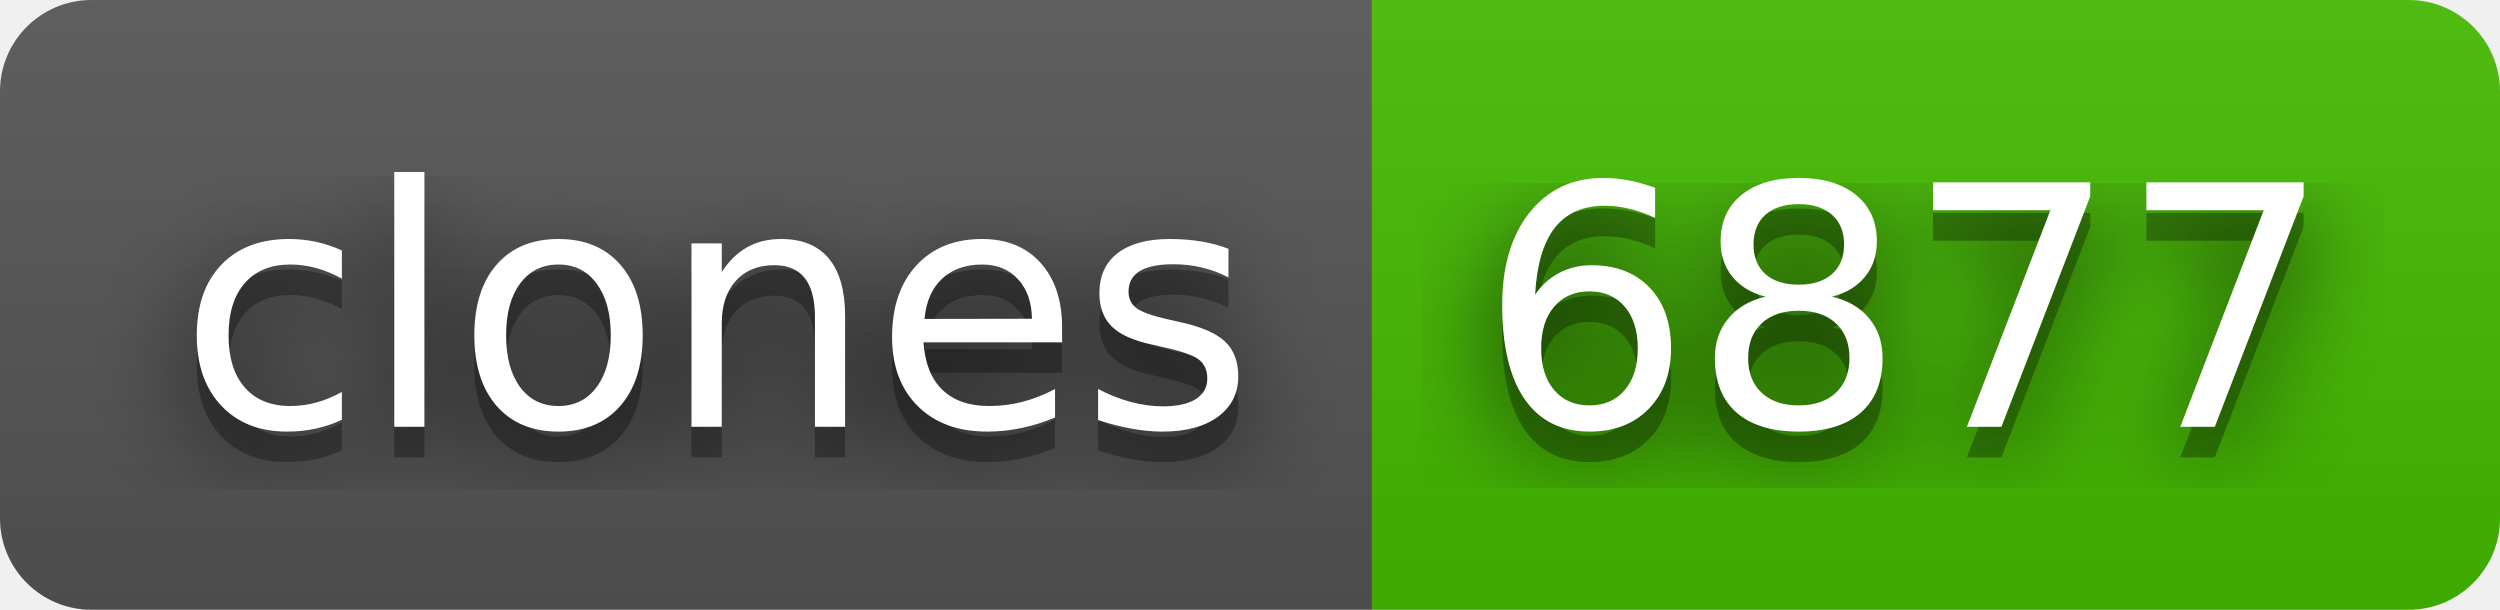
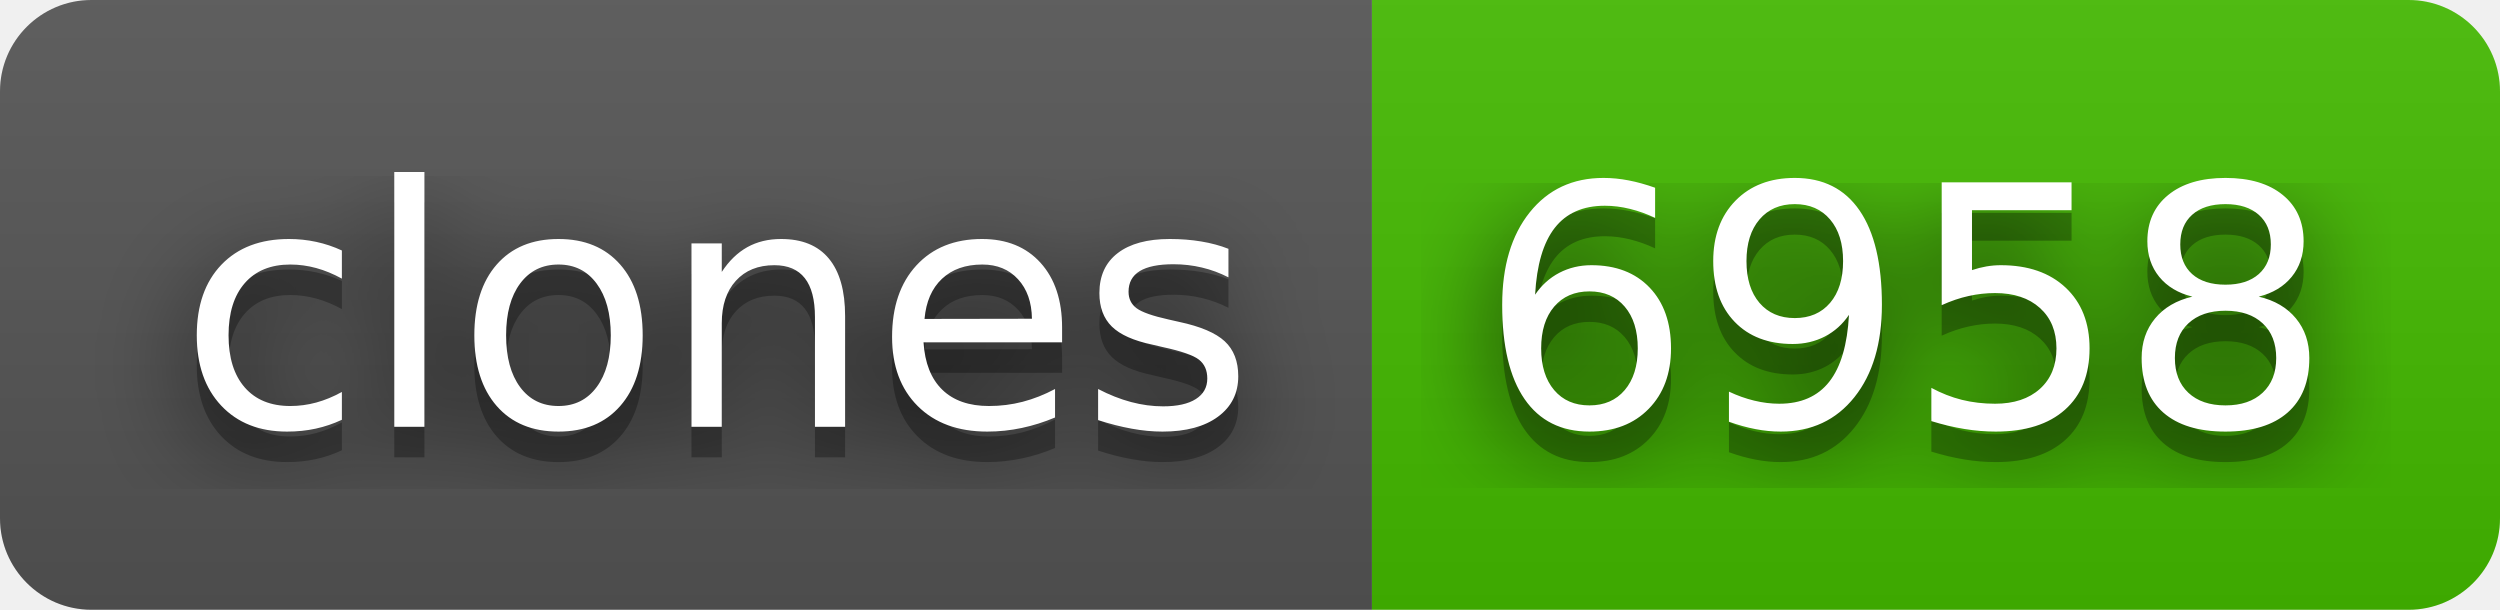
- <svg xmlns="http://www.w3.org/2000/svg" width="82" height="20" role="img" aria-label="clones: 6877">
+ <svg xmlns="http://www.w3.org/2000/svg" width="82" height="20" role="img" aria-label="clones: 6958">
  <filter id="blur">
    <feGaussianBlur in="SourceGraphic" stdDeviation="16" />
  </filter>
  <linearGradient id="s" x2="0" y2="100%">
    <stop offset="0" stop-color="#bbb" stop-opacity=".1" />
    <stop offset="1" stop-opacity=".1" />
  </linearGradient>
  <clipPath id="r">
    <rect width="82" height="20" rx="3" fill="#fff" />
  </clipPath>
  <g clip-path="url(#r)">
    <rect width="45" height="20" fill="#555" />
    <rect x="45" width="37" height="20" fill="#4b0" />
    <rect width="82" height="20" fill="url(#s)" />
  </g>
  <g fill="#fff" text-anchor="middle" font-family="Verdana,Geneva,DejaVu Sans,sans-serif" text-rendering="geometricPrecision" font-size="110">
    <text aria-hidden="true" x="235" y="150" fill="#010101" fill-opacity=".80" filter="url(#blur)" transform="scale(.1)" textLength="350">clones</text>
    <text aria-hidden="true" x="235" y="150" fill="#010101" fill-opacity=".3" transform="scale(.1)" textLength="350">clones</text>
    <text x="235" y="140" transform="scale(.1)" fill="#fff" textLength="350">clones</text>
-     <text aria-hidden="true" x="625" y="150" fill="#010101" fill-opacity=".80" filter="url(#blur)" transform="scale(.1)" textLength="270">6877</text>
-     <text aria-hidden="true" x="625" y="150" fill="#010101" fill-opacity=".3" transform="scale(.1)" textLength="270">6877</text>
-     <text x="625" y="140" transform="scale(.1)" fill="#fff" textLength="270">6877</text>
+     <text aria-hidden="true" x="625" y="150" fill="#010101" fill-opacity=".80" filter="url(#blur)" transform="scale(.1)" textLength="270">6958</text>
+     <text aria-hidden="true" x="625" y="150" fill="#010101" fill-opacity=".3" transform="scale(.1)" textLength="270">6958</text>
+     <text x="625" y="140" transform="scale(.1)" fill="#fff" textLength="270">6958</text>
  </g>
</svg>
